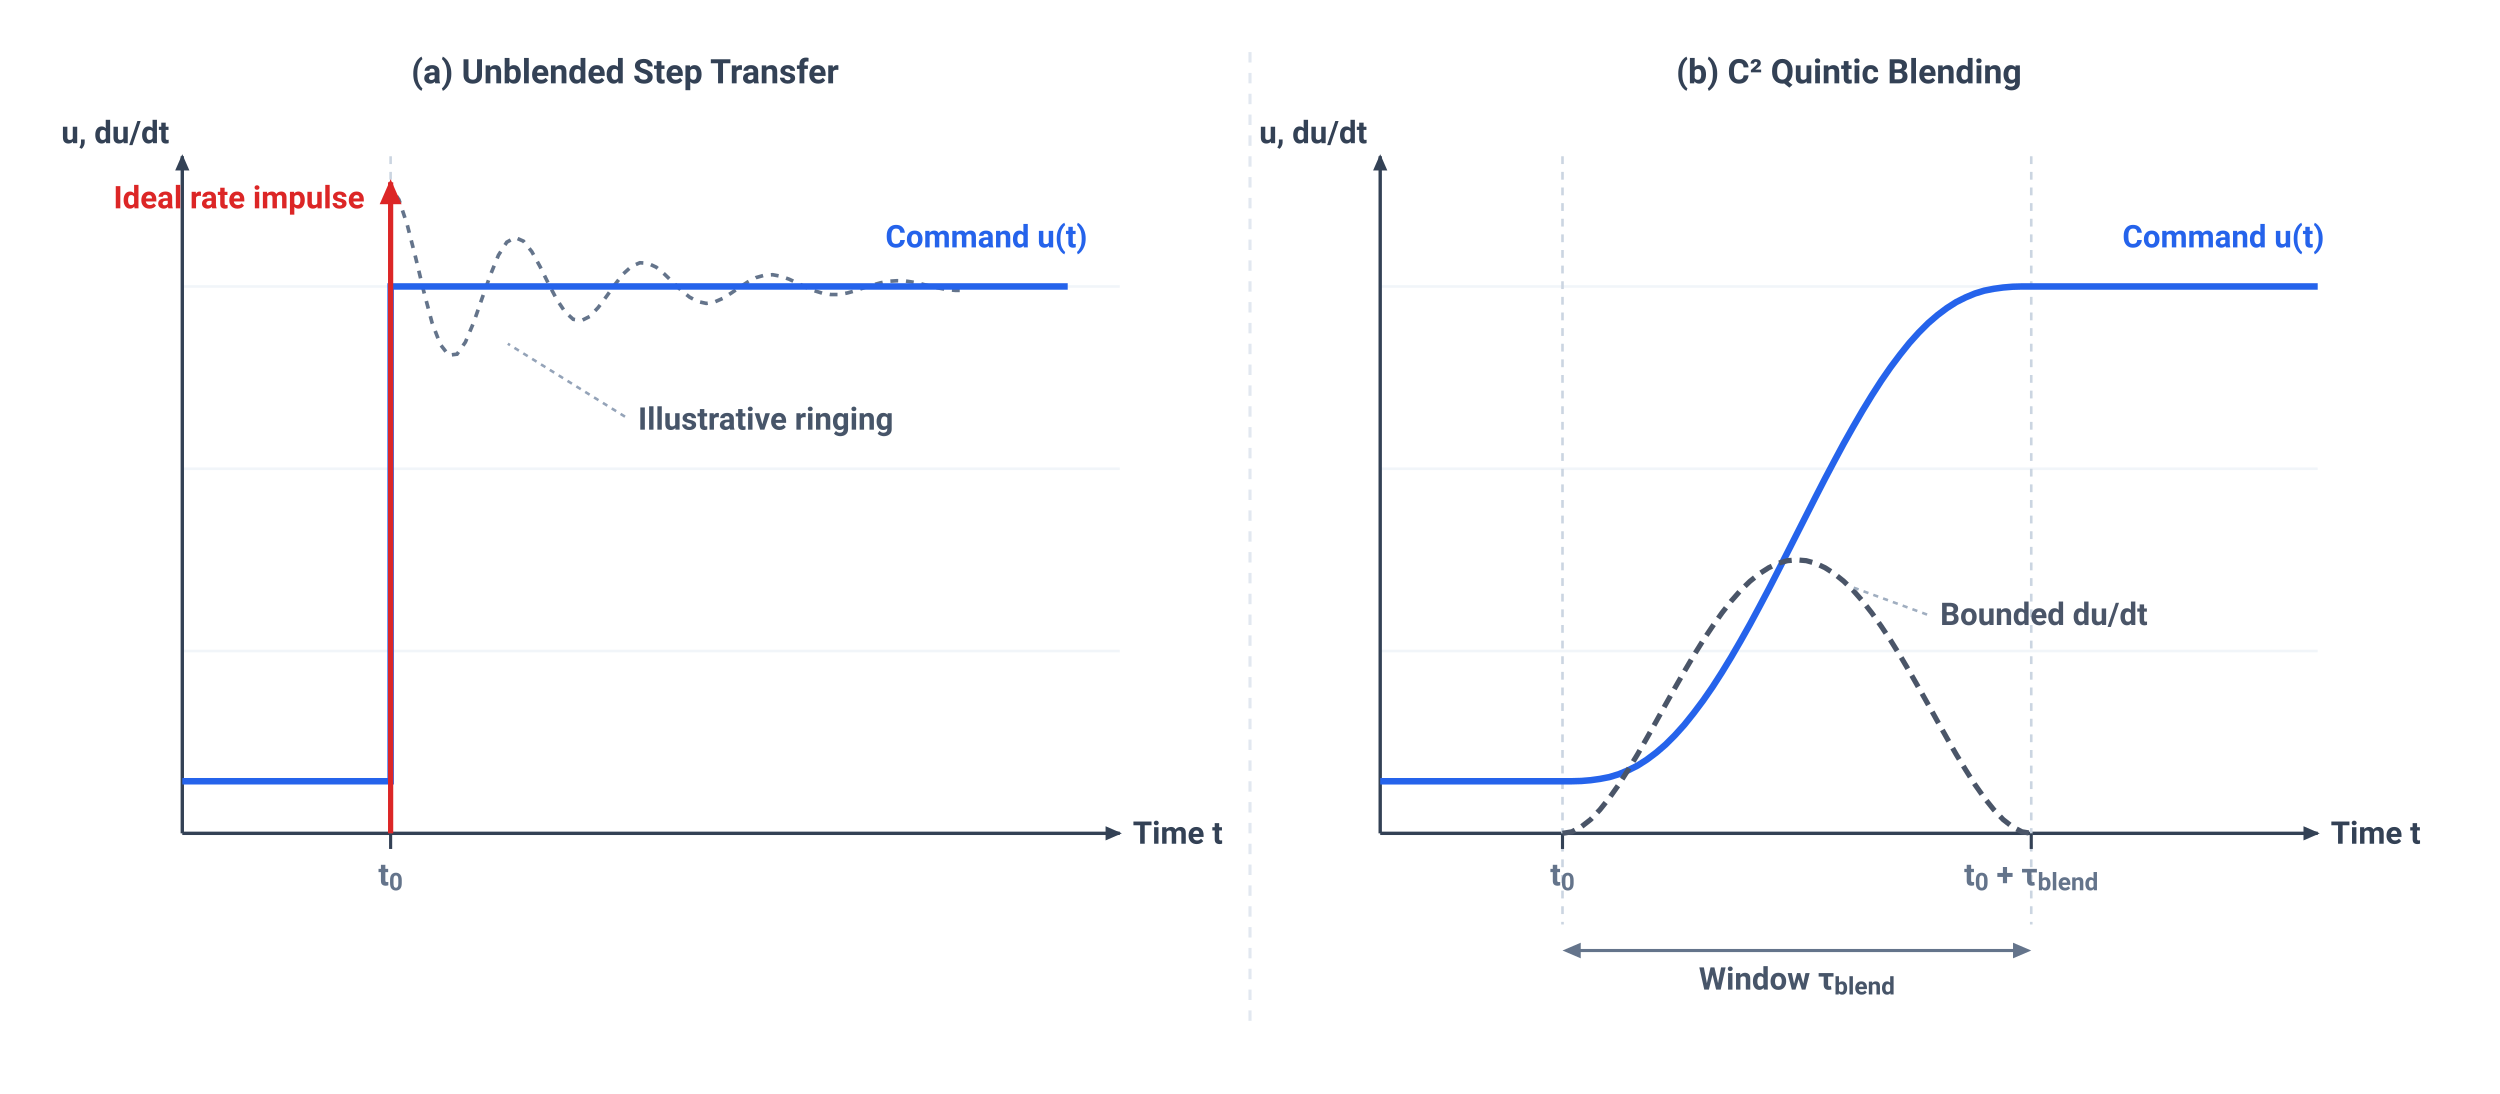
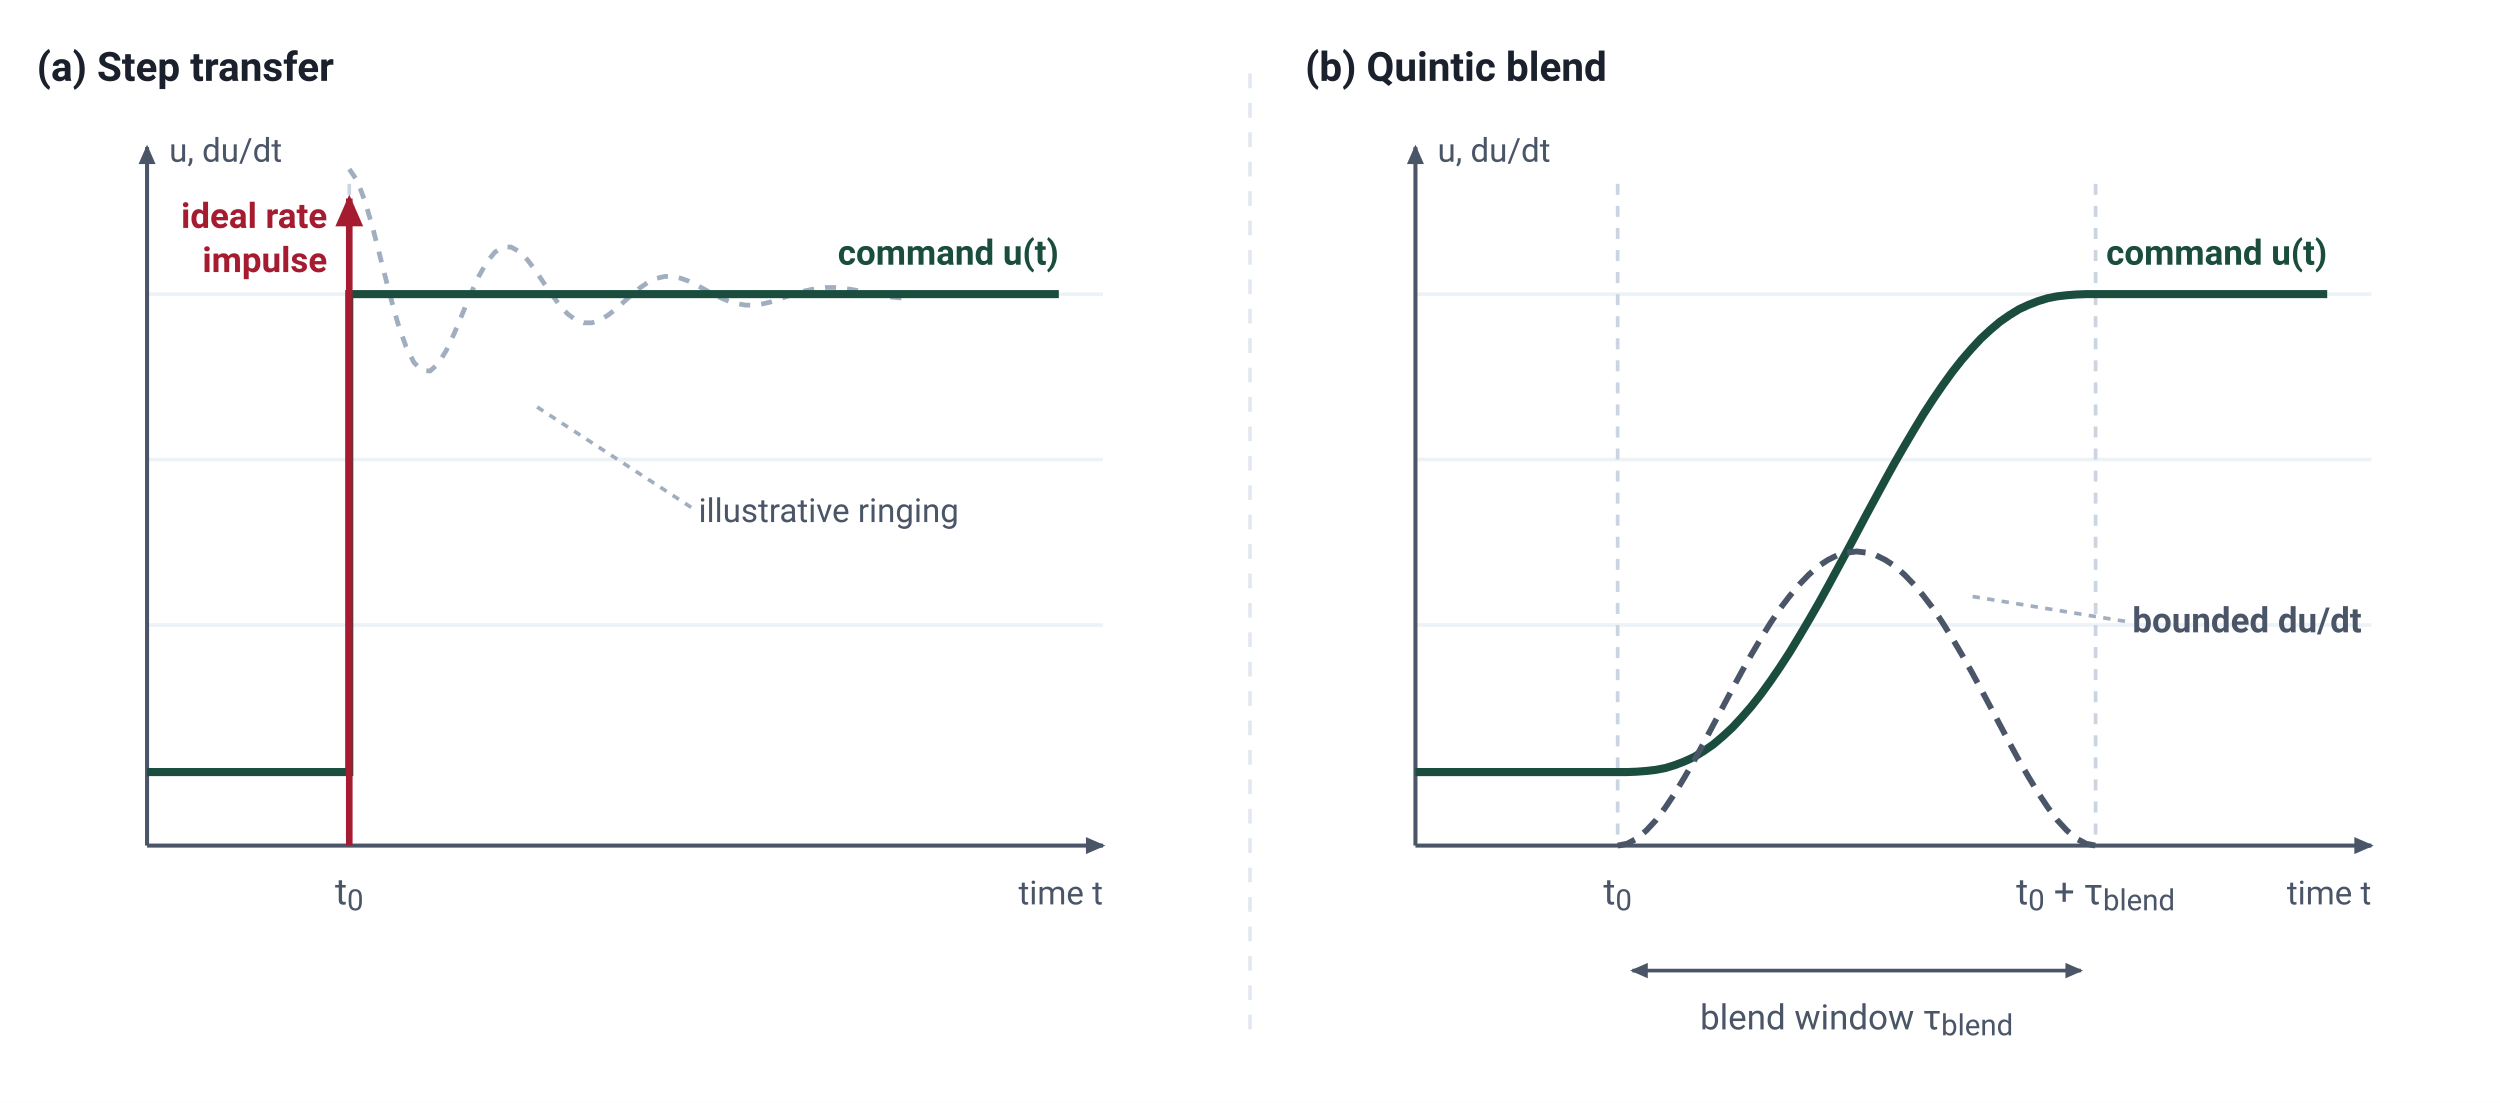
- <svg xmlns="http://www.w3.org/2000/svg" viewBox="0 0 960 420" width="100%" height="100%" font-family="-apple-system, BlinkMacSystemFont, 'Segoe UI', Roboto, Helvetica, Arial, sans-serif">
-   <rect data-bgcover="1" x="-48.0" y="-21.0" width="1056.0" height="462.0" fill="#ffffff" />
+ <svg xmlns="http://www.w3.org/2000/svg" viewBox="0 0 680 300" width="100%" height="100%" font-family="-apple-system, BlinkMacSystemFont, 'Segoe UI', Roboto, Helvetica, Arial, sans-serif">
+   <rect width="680" height="300" fill="#ffffff" />
  <defs>
-     <marker id="arr-dark" viewBox="0 0 10 10" refX="7" refY="5" markerWidth="6" markerHeight="6" orient="auto-start-reverse">
-       <path d="M 0 1.5 L 8 5 L 0 8.5 z" fill="#334155" />
+     <marker id="arr-ink" viewBox="0 0 10 10" refX="7" refY="5" markerWidth="6" markerHeight="6" orient="auto-start-reverse">
+       <path d="M 0 1.5 L 8 5 L 0 8.5 z" fill="#4A5568" />
    </marker>
    <marker id="arr-red" viewBox="0 0 10 10" refX="7" refY="5" markerWidth="6" markerHeight="6" orient="auto-start-reverse">
-       <path d="M 0 1.5 L 8 5 L 0 8.5 z" fill="#DC2626" />
+       <path d="M 0 1.5 L 8 5 L 0 8.5 z" fill="#A51C30" />
    </marker>
  </defs>
-   <rect width="960" height="420" fill="#FFFFFF" />
-   <line x1="480" y1="20" x2="480" y2="395" stroke="#E2E8F0" stroke-width="1.2" stroke-dasharray="4,4" />
-   <text x="240" y="32" font-size="13" font-weight="700" fill="#334155" text-anchor="middle">(a) Unblended Step Transfer</text>
-   <g stroke="#F1F5F9" stroke-width="1">
-     <line x1="70" y1="110" x2="430" y2="110" />
-     <line x1="70" y1="180" x2="430" y2="180" />
-     <line x1="70" y1="250" x2="430" y2="250" />
-   </g>
-   <line x1="70" y1="320" x2="430" y2="320" stroke="#334155" stroke-width="1.3" marker-end="url(#arr-dark)" />
-   <line x1="70" y1="320" x2="70" y2="60" stroke="#334155" stroke-width="1.3" marker-end="url(#arr-dark)" />
-   <text x="435" y="324" font-size="12" font-weight="600" fill="#334155">Time t</text>
-   <text x="65" y="55" font-size="12" font-weight="600" fill="#334155" text-anchor="end">u, du/dt</text>
-   <line x1="150" y1="60" x2="150" y2="320" stroke="#CBD5E1" stroke-width="1" stroke-dasharray="3,3" />
-   <line x1="150" y1="320" x2="150" y2="326" stroke="#334155" stroke-width="1.2" />
-   <text x="150" y="340" font-size="12" font-weight="600" fill="#64748B" text-anchor="middle">t<tspan baseline-shift="sub" font-size="78%">0</tspan>
+   <text x="10" y="22" font-size="11" font-weight="700" fill="#1A202C">(a) Step transfer</text>
+   <line x1="40" y1="80" x2="300" y2="80" stroke="#EDF2F7" stroke-width="1" />
+   <line x1="40" y1="125" x2="300" y2="125" stroke="#EDF2F7" stroke-width="1" />
+   <line x1="40" y1="170" x2="300" y2="170" stroke="#EDF2F7" stroke-width="1" />
+   <line x1="40" y1="230" x2="300" y2="230" stroke="#4A5568" stroke-width="1.1" marker-end="url(#arr-ink)" />
+   <line x1="40" y1="230" x2="40" y2="40" stroke="#4A5568" stroke-width="1.1" marker-end="url(#arr-ink)" />
+   <text x="300" y="246" font-size="9" fill="#4A5568" text-anchor="end">time t</text>
+   <text x="46" y="44" font-size="9" fill="#4A5568">u, du/dt</text>
+   <line x1="95" y1="50" x2="95" y2="230" stroke="#CBD5E1" stroke-width="1" stroke-dasharray="3,3" />
+   <text x="95" y="246" font-size="10" fill="#4A5568" text-anchor="middle">t<tspan baseline-shift="sub" font-size="8">0</tspan>
  </text>
-   <path d="M 150 110 L 150.0 72.0 L 153.2 76.7 L 156.4 86.4 L 159.6 98.9 L 162.8 112.2 L 165.9 123.9 L 169.1 132.3 L 172.3 136.4 L 175.5 136.0 L 178.7 131.4 L 181.9 123.8 L 185.1 114.6 L 188.3 105.6 L 191.4 98.0 L 194.6 93.0 L 197.8 91.2 L 201.0 92.6 L 204.2 96.6 L 207.4 102.4 L 210.6 108.9 L 213.8 115.0 L 217.0 119.8 L 220.1 122.6 L 223.3 123.1 L 226.5 121.5 L 229.7 118.1 L 232.9 113.8 L 236.1 109.3 L 239.3 105.2 L 242.5 102.3 L 245.7 100.9 L 248.8 101.1 L 252.0 102.6 L 255.2 105.3 L 258.4 108.4 L 261.6 111.5 L 264.8 114.1 L 268.0 115.8 L 271.2 116.5 L 274.3 116.0 L 277.5 114.6 L 280.7 112.6 L 283.9 110.4 L 287.1 108.3 L 290.3 106.6 L 293.5 105.7 L 296.7 105.5 L 299.9 106.1 L 303.0 107.2 L 306.2 108.7 L 309.4 110.3 L 312.6 111.6 L 315.8 112.6 L 319.0 113.1 L 322.2 113.1 L 325.4 112.5 L 328.6 111.6 L 331.7 110.5 L 334.9 109.5 L 338.1 108.6 L 341.3 108.0 L 344.5 107.8 L 347.7 107.9 L 350.9 108.4 L 354.1 109.1 L 357.2 109.9 L 360.4 110.6 L 363.6 111.2 L 366.8 111.5 L 370.0 111.5" fill="none" stroke="#64748B" stroke-width="1.4" stroke-dasharray="3,3" />
-   <path d="M 70 300 L 150 300 L 150 110 L 410 110" fill="none" stroke="#2563EB" stroke-width="2.5" />
-   <line x1="150" y1="320" x2="150" y2="70" stroke="#DC2626" stroke-width="2" marker-end="url(#arr-red)" />
-   <text x="140" y="80" font-size="12" font-weight="700" fill="#DC2626" text-anchor="end">Ideal rate impulse</text>
-   <text x="340" y="95" font-size="12" font-weight="700" fill="#2563EB">Command u(t)</text>
-   <text x="245" y="165" font-size="12" font-weight="600" fill="#475569">Illustrative ringing</text>
-   <line x1="240" y1="160" x2="195" y2="132" stroke="#94A3B8" stroke-width="1" stroke-dasharray="2,2" />
-   <text x="710" y="32" font-size="13" font-weight="700" fill="#334155" text-anchor="middle">(b) C² Quintic Blending</text>
-   <g stroke="#F1F5F9" stroke-width="1">
-     <line x1="530" y1="110" x2="890" y2="110" />
-     <line x1="530" y1="180" x2="890" y2="180" />
-     <line x1="530" y1="250" x2="890" y2="250" />
-   </g>
-   <line x1="530" y1="320" x2="890" y2="320" stroke="#334155" stroke-width="1.3" marker-end="url(#arr-dark)" />
-   <line x1="530" y1="320" x2="530" y2="60" stroke="#334155" stroke-width="1.3" marker-end="url(#arr-dark)" />
-   <text x="895" y="324" font-size="12" font-weight="600" fill="#334155">Time t</text>
-   <text x="525" y="55" font-size="12" font-weight="600" fill="#334155" text-anchor="end">u, du/dt</text>
-   <line x1="600" y1="60" x2="600" y2="355" stroke="#CBD5E1" stroke-width="1" stroke-dasharray="3,3" />
-   <line x1="600" y1="320" x2="600" y2="326" stroke="#334155" stroke-width="1.2" />
-   <text x="600" y="340" font-size="12" font-weight="600" fill="#64748B" text-anchor="middle">t<tspan baseline-shift="sub" font-size="78%">0</tspan>
+   <path d="M 95.0 46.0 L 97.2 49.2 L 99.4 55.1 L 101.6 62.8 L 103.8 71.4 L 106.0 80.0 L 108.2 87.9 L 110.4 94.2 L 112.6 98.6 L 114.8 100.8 L 117.0 100.9 L 119.2 98.9 L 121.4 95.3 L 123.6 90.6 L 125.8 85.3 L 128.0 80.0 L 130.2 75.2 L 132.4 71.3 L 134.6 68.6 L 136.8 67.2 L 139.0 67.2 L 141.2 68.4 L 143.4 70.6 L 145.6 73.5 L 147.8 76.8 L 150.0 80.0 L 152.2 83.0 L 154.4 85.4 L 156.6 87.0 L 158.8 87.8 L 161.0 87.8 L 163.2 87.1 L 165.4 85.7 L 167.6 84.0 L 169.8 82.0 L 172.0 80.0 L 174.2 78.2 L 176.4 76.7 L 178.6 75.7 L 180.8 75.2 L 183.0 75.2 L 185.2 75.7 L 187.4 76.5 L 189.6 77.6 L 191.8 78.8 L 194.0 80.0 L 196.2 81.1 L 198.4 82.0 L 200.6 82.6 L 202.8 83.0 L 205.0 83.0 L 207.2 82.7 L 209.4 82.2 L 211.6 81.5 L 213.8 80.7 L 216.0 80.0 L 218.2 79.3 L 220.4 78.8 L 222.6 78.4 L 224.8 78.2 L 227.0 78.2 L 229.2 78.4 L 231.4 78.7 L 233.6 79.1 L 235.8 79.6 L 238.0 80.0 L 240.2 80.4 L 242.4 80.8 L 244.6 81.0 L 246.8 81.1" fill="none" stroke="#A0AEC0" stroke-width="1.3" stroke-dasharray="3,3" />
+   <path d="M 40 210 L 95 210 L 95 80 L 288 80" fill="none" stroke="#1A4D3E" stroke-width="2.2" />
+   <line x1="95" y1="230" x2="95" y2="54" stroke="#A51C30" stroke-width="1.8" marker-end="url(#arr-red)" />
+   <text x="89" y="62" font-size="9.5" font-weight="600" fill="#A51C30" text-anchor="end">ideal rate</text>
+   <text x="89" y="74" font-size="9.5" font-weight="600" fill="#A51C30" text-anchor="end">impulse</text>
+   <text x="288" y="72" font-size="9.5" font-weight="600" fill="#1A4D3E" text-anchor="end">command u(t)</text>
+   <text x="190" y="142" font-size="9" fill="#4A5568">illustrative ringing</text>
+   <line x1="188" y1="138" x2="145" y2="110" stroke="#A0AEC0" stroke-width="1" stroke-dasharray="2,2" />
+   <line x1="340" y1="20" x2="340" y2="280" stroke="#E2E8F0" stroke-width="1" stroke-dasharray="4,4" />
+   <text x="355" y="22" font-size="11" font-weight="700" fill="#1A202C">(b) Quintic blend</text>
+   <line x1="385" y1="80" x2="645" y2="80" stroke="#EDF2F7" stroke-width="1" />
+   <line x1="385" y1="125" x2="645" y2="125" stroke="#EDF2F7" stroke-width="1" />
+   <line x1="385" y1="170" x2="645" y2="170" stroke="#EDF2F7" stroke-width="1" />
+   <line x1="385" y1="230" x2="645" y2="230" stroke="#4A5568" stroke-width="1.1" marker-end="url(#arr-ink)" />
+   <line x1="385" y1="230" x2="385" y2="40" stroke="#4A5568" stroke-width="1.1" marker-end="url(#arr-ink)" />
+   <text x="645" y="246" font-size="9" fill="#4A5568" text-anchor="end">time t</text>
+   <text x="391" y="44" font-size="9" fill="#4A5568">u, du/dt</text>
+   <line x1="440" y1="50" x2="440" y2="230" stroke="#CBD5E1" stroke-width="1" stroke-dasharray="3,3" />
+   <text x="440" y="246" font-size="10" fill="#4A5568" text-anchor="middle">t<tspan baseline-shift="sub" font-size="8">0</tspan>
  </text>
-   <line x1="780" y1="60" x2="780" y2="355" stroke="#CBD5E1" stroke-width="1" stroke-dasharray="3,3" />
-   <line x1="780" y1="320" x2="780" y2="326" stroke="#334155" stroke-width="1.2" />
-   <text x="780" y="340" font-size="12" font-weight="600" fill="#64748B" text-anchor="middle">t<tspan baseline-shift="sub" font-size="78%">0</tspan> + τ<tspan baseline-shift="sub" font-size="78%">blend</tspan>
+   <line x1="570" y1="50" x2="570" y2="230" stroke="#CBD5E1" stroke-width="1" stroke-dasharray="3,3" />
+   <text x="570" y="246" font-size="10" fill="#4A5568" text-anchor="middle">t<tspan baseline-shift="sub" font-size="8">0</tspan> + τ<tspan baseline-shift="sub" font-size="8">blend</tspan>
  </text>
-   <line x1="605" y1="365" x2="775" y2="365" stroke="#64748B" stroke-width="1.2" />
-   <polygon points="600,365 607,362 607,368" fill="#64748B" />
-   <polygon points="780,365 773,362 773,368" fill="#64748B" />
-   <text x="690" y="380" font-size="12" font-weight="600" fill="#475569" text-anchor="middle">Window τ<tspan baseline-shift="sub" font-size="78%">blend</tspan>
+   <path d="M 385 210 L 440 210 L 440.0 210.0 L 442.6 210.0 L 445.2 209.9 L 447.8 209.7 L 450.4 209.4 L 453.0 208.9 L 455.6 208.1 L 458.2 207.1 L 460.8 205.9 L 463.4 204.3 L 466.0 202.5 L 468.6 200.3 L 471.2 197.9 L 473.8 195.1 L 476.4 192.1 L 479.0 188.8 L 481.6 185.2 L 484.2 181.4 L 486.8 177.4 L 489.4 173.1 L 492.0 168.7 L 494.6 164.2 L 497.2 159.5 L 499.8 154.7 L 502.4 149.9 L 505.0 145.0 L 507.6 140.1 L 510.2 135.3 L 512.8 130.5 L 515.4 125.8 L 518.0 121.3 L 520.6 116.9 L 523.2 112.6 L 525.8 108.6 L 528.4 104.8 L 531.0 101.2 L 533.6 97.9 L 536.2 94.9 L 538.8 92.1 L 541.4 89.7 L 544.0 87.5 L 546.6 85.7 L 549.2 84.1 L 551.8 82.9 L 554.4 81.9 L 557.0 81.1 L 559.6 80.6 L 562.2 80.3 L 564.8 80.1 L 567.4 80.0 L 570.0 80.0 L 633 80" fill="none" stroke="#1A4D3E" stroke-width="2.2" />
+   <path d="M 440.0 230.0 L 442.6 229.5 L 445.2 228.1 L 447.8 225.9 L 450.4 223.1 L 453.0 219.6 L 455.6 215.7 L 458.2 211.4 L 460.8 206.9 L 463.4 202.1 L 466.0 197.2 L 468.6 192.3 L 471.2 187.4 L 473.8 182.6 L 476.4 178.0 L 479.0 173.6 L 481.6 169.4 L 484.2 165.5 L 486.8 162.1 L 489.4 159.0 L 492.0 156.3 L 494.6 154.0 L 497.2 152.3 L 499.8 151.0 L 502.4 150.3 L 505.0 150.0 L 507.6 150.3 L 510.2 151.0 L 512.8 152.3 L 515.4 154.0 L 518.0 156.3 L 520.6 159.0 L 523.2 162.1 L 525.8 165.5 L 528.4 169.4 L 531.0 173.6 L 533.6 178.0 L 536.2 182.6 L 538.8 187.4 L 541.4 192.3 L 544.0 197.2 L 546.6 202.1 L 549.2 206.9 L 551.8 211.4 L 554.4 215.7 L 557.0 219.6 L 559.6 223.1 L 562.2 225.9 L 564.8 228.1 L 567.4 229.5 L 570.0 230.0" fill="none" stroke="#4A5568" stroke-width="1.6" stroke-dasharray="5,3" />
+   <text x="633" y="72" font-size="9.5" font-weight="600" fill="#1A4D3E" text-anchor="end">command u(t)</text>
+   <text x="580" y="172" font-size="9.5" font-weight="600" fill="#4A5568">bounded du/dt</text>
+   <line x1="578" y1="169" x2="535" y2="162" stroke="#A0AEC0" stroke-width="1" stroke-dasharray="2,2" />
+   <line x1="444" y1="264" x2="566" y2="264" stroke="#4A5568" stroke-width="1" marker-start="url(#arr-ink)" marker-end="url(#arr-ink)" />
+   <text x="505.0" y="280" font-size="9.5" fill="#4A5568" text-anchor="middle">blend window τ<tspan baseline-shift="sub" font-size="8">blend</tspan>
  </text>
-   <path d="M 530 300 L 600 300 L 600.0 300.0 L 603.6 300.0 L 607.2 299.9 L 610.8 299.6 L 614.4 299.1 L 618.0 298.4 L 621.6 297.3 L 625.2 295.8 L 628.8 294.0 L 632.4 291.7 L 636.0 289.0 L 639.6 285.9 L 643.2 282.3 L 646.8 278.3 L 650.4 273.8 L 654.0 269.0 L 657.6 263.8 L 661.2 258.2 L 664.8 252.3 L 668.4 246.1 L 672.0 239.7 L 675.6 233.0 L 679.2 226.2 L 682.8 219.2 L 686.4 212.1 L 690.0 205.0 L 693.6 197.9 L 697.2 190.8 L 700.8 183.8 L 704.4 177.0 L 708.0 170.3 L 711.6 163.9 L 715.2 157.7 L 718.8 151.8 L 722.4 146.2 L 726.0 141.0 L 729.6 136.2 L 733.2 131.7 L 736.8 127.7 L 740.4 124.1 L 744.0 121.0 L 747.6 118.3 L 751.2 116.0 L 754.8 114.2 L 758.4 112.7 L 762.0 111.6 L 765.6 110.9 L 769.2 110.4 L 772.8 110.1 L 776.4 110.0 L 780.0 110.0 L 890 110" fill="none" stroke="#2563EB" stroke-width="2.5" />
-   <path d="M 600 320 L 600.0 320.0 L 603.6 319.4 L 607.2 317.5 L 610.8 314.7 L 614.4 310.9 L 618.0 306.4 L 621.6 301.3 L 625.2 295.6 L 628.8 289.7 L 632.4 283.4 L 636.0 277.0 L 639.6 270.5 L 643.2 264.1 L 646.8 257.8 L 650.4 251.7 L 654.0 245.9 L 657.6 240.5 L 661.2 235.4 L 664.8 230.8 L 668.4 226.7 L 672.0 223.2 L 675.6 220.3 L 679.2 218.0 L 682.8 216.3 L 686.4 215.3 L 690.0 215.0 L 693.6 215.3 L 697.2 216.3 L 700.8 218.0 L 704.4 220.3 L 708.0 223.2 L 711.6 226.7 L 715.2 230.8 L 718.8 235.4 L 722.4 240.5 L 726.0 245.9 L 729.6 251.7 L 733.2 257.8 L 736.8 264.1 L 740.4 270.5 L 744.0 277.0 L 747.6 283.4 L 751.2 289.7 L 754.8 295.6 L 758.4 301.3 L 762.0 306.4 L 765.6 310.9 L 769.2 314.7 L 772.8 317.5 L 776.4 319.4 L 780.0 320.0 L 780 320" fill="none" stroke="#4A5568" stroke-width="2" stroke-dasharray="5,3" />
-   <text x="815" y="95" font-size="12" font-weight="700" fill="#2563EB">Command u(t)</text>
-   <text x="745" y="240" font-size="12" font-weight="700" fill="#4A5568">Bounded du/dt</text>
-   <line x1="740" y1="236" x2="710" y2="225" stroke="#A0AEC0" stroke-width="1" stroke-dasharray="2,2" />
</svg>
